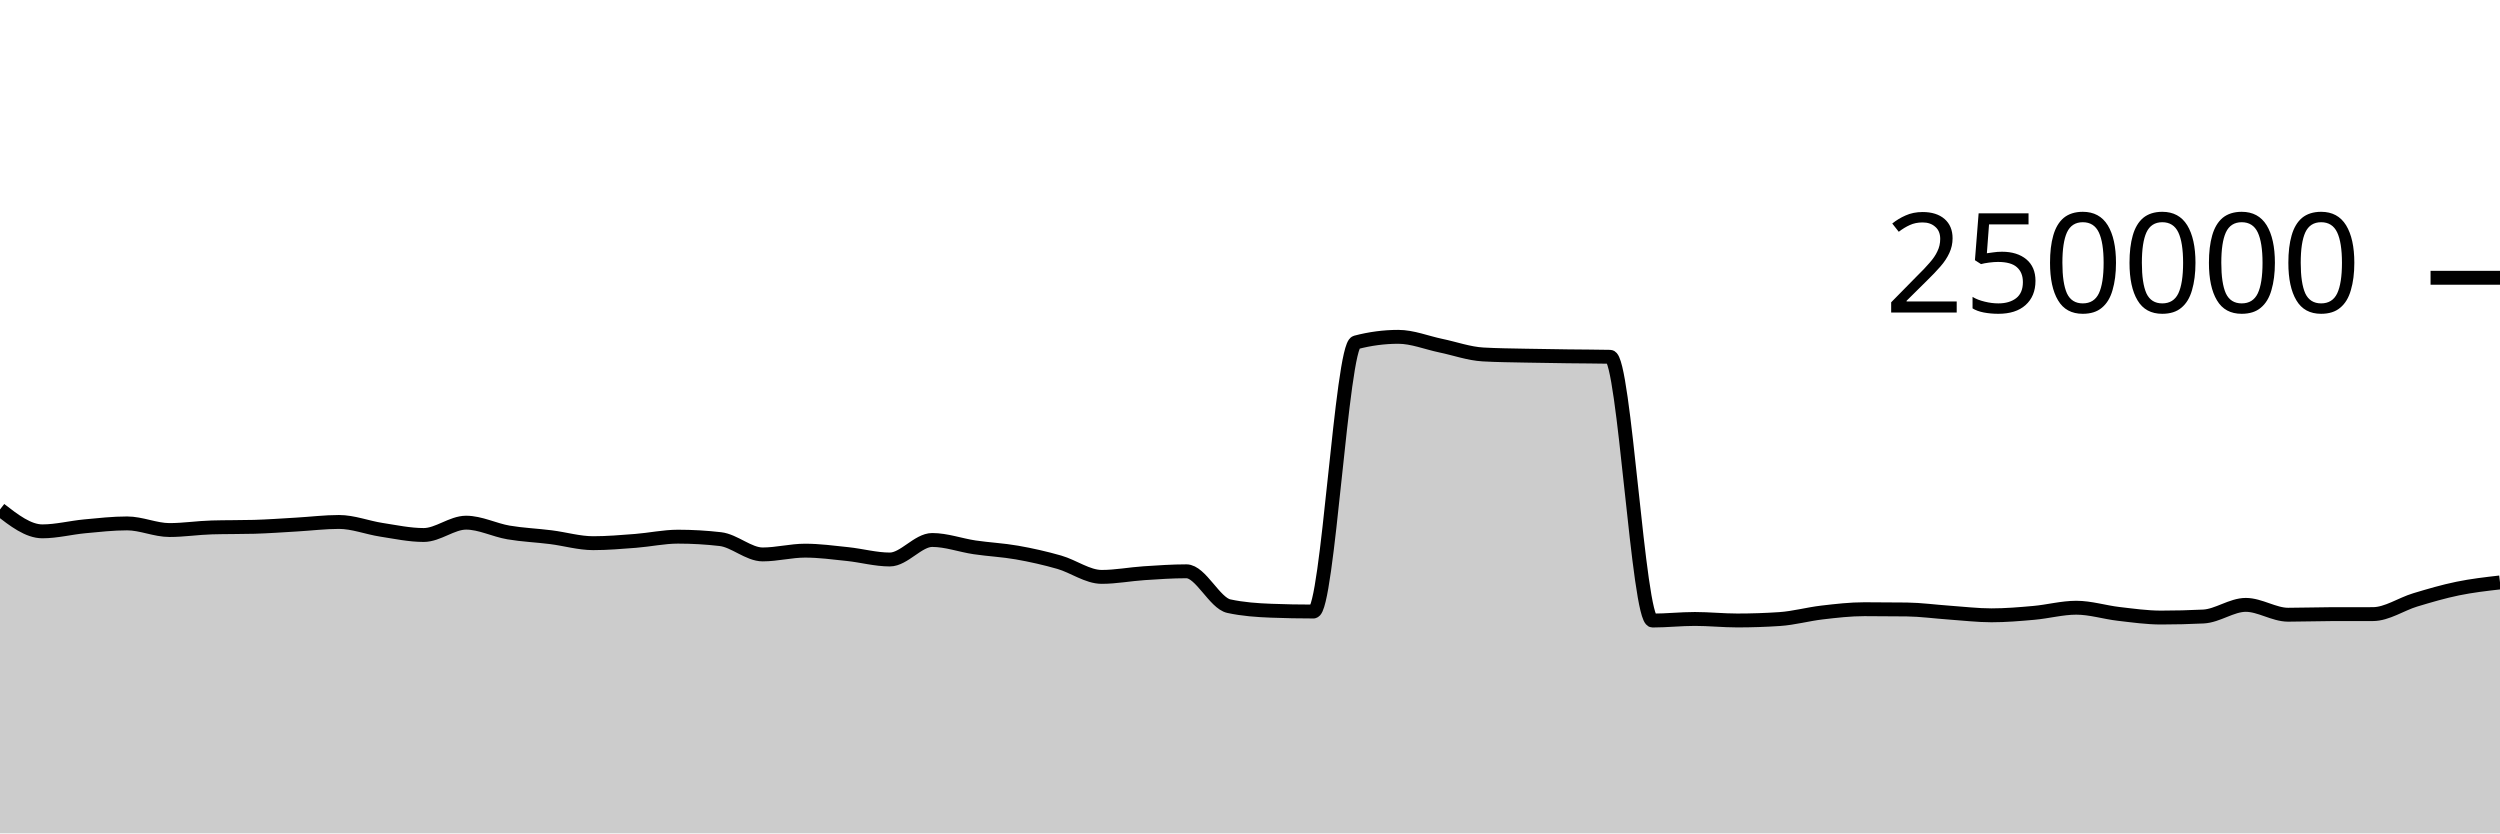
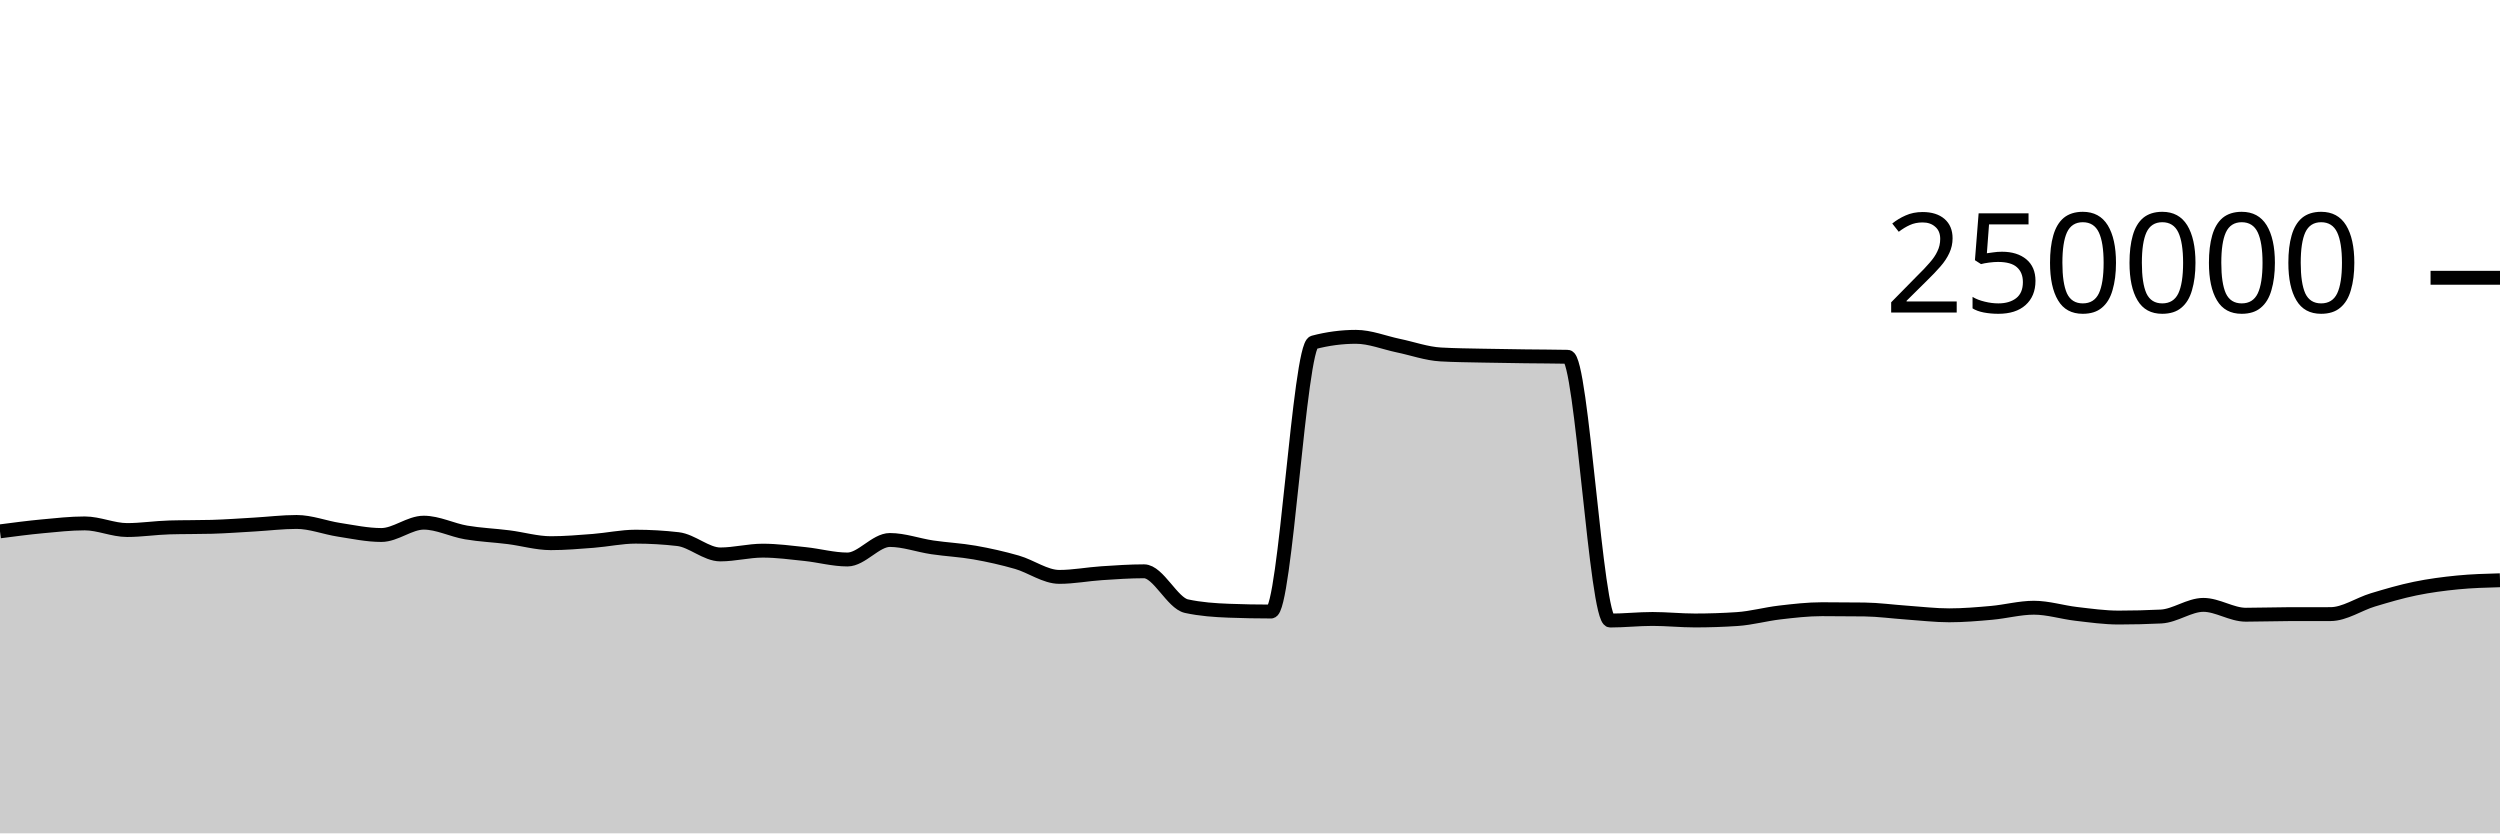
<svg xmlns="http://www.w3.org/2000/svg" viewBox="0 0 180 60">
  <g transform="translate(0,20)">
-     <path class="area" fill="rgba(0, 0, 0, 0.2)" d="M0,16.683C1.017,17.47,2.034,18.257,3.051,18.257C4.068,18.257,5.085,17.991,6.102,17.895C7.119,17.8,8.136,17.685,9.153,17.685C10.169,17.685,11.186,18.163,12.203,18.163C13.22,18.163,14.237,18.002,15.254,17.974C16.271,17.945,17.288,17.959,18.305,17.931C19.322,17.902,20.339,17.825,21.356,17.767C22.373,17.709,23.39,17.581,24.407,17.581C25.424,17.581,26.441,17.988,27.458,18.144C28.475,18.301,29.492,18.52,30.508,18.52C31.525,18.52,32.542,17.632,33.559,17.632C34.576,17.632,35.593,18.163,36.61,18.337C37.627,18.511,38.644,18.549,39.661,18.678C40.678,18.806,41.695,19.109,42.712,19.109C43.729,19.109,44.746,19.021,45.763,18.943C46.78,18.864,47.797,18.64,48.814,18.64C49.831,18.64,50.847,18.699,51.864,18.816C52.881,18.933,53.898,19.919,54.915,19.919C55.932,19.919,56.949,19.647,57.966,19.647C58.983,19.647,60,19.786,61.017,19.892C62.034,19.999,63.051,20.284,64.068,20.284C65.085,20.284,66.102,18.879,67.119,18.879C68.136,18.879,69.153,19.257,70.169,19.408C71.186,19.559,72.203,19.604,73.22,19.783C74.237,19.962,75.254,20.19,76.271,20.482C77.288,20.775,78.305,21.536,79.322,21.536C80.339,21.536,81.356,21.338,82.373,21.271C83.39,21.204,84.407,21.133,85.424,21.133C86.441,21.133,87.458,23.423,88.475,23.643C89.492,23.863,90.508,23.934,91.525,23.972C92.542,24.011,93.559,24.03,94.576,24.03C95.593,24.03,96.61,4.923,97.627,4.654C98.644,4.386,99.661,4.252,100.678,4.252C101.695,4.252,102.712,4.673,103.729,4.885C104.746,5.096,105.763,5.464,106.78,5.521C107.797,5.579,108.814,5.585,109.831,5.607C110.847,5.629,111.864,5.642,112.881,5.655C113.898,5.669,114.915,5.667,115.932,5.689C116.949,5.712,117.966,24.679,118.983,24.679C120,24.679,121.017,24.565,122.034,24.565C123.051,24.565,124.068,24.674,125.085,24.674C126.102,24.674,127.119,24.64,128.136,24.572C129.153,24.504,130.169,24.218,131.186,24.1C132.203,23.981,133.22,23.863,134.237,23.863C135.254,23.863,136.271,23.869,137.288,23.882C138.305,23.895,139.322,24.038,140.339,24.108C141.356,24.178,142.373,24.303,143.39,24.303C144.407,24.303,145.424,24.217,146.441,24.126C147.458,24.035,148.475,23.756,149.492,23.756C150.508,23.756,151.525,24.082,152.542,24.2C153.559,24.318,154.576,24.464,155.593,24.464C156.61,24.464,157.627,24.439,158.644,24.389C159.661,24.339,160.678,23.551,161.695,23.551C162.712,23.551,163.729,24.26,164.746,24.26C165.763,24.26,166.78,24.221,167.797,24.219C168.814,24.217,169.831,24.218,170.847,24.216C171.864,24.215,172.881,23.498,173.898,23.192C174.915,22.885,175.932,22.587,176.949,22.378C177.966,22.168,178.983,22.052,180,21.935L180,40C178.983,40,177.966,40,176.949,40C175.932,40,174.915,40,173.898,40C172.881,40,171.864,40,170.847,40C169.831,40,168.814,40,167.797,40C166.78,40,165.763,40,164.746,40C163.729,40,162.712,40,161.695,40C160.678,40,159.661,40,158.644,40C157.627,40,156.61,40,155.593,40C154.576,40,153.559,40,152.542,40C151.525,40,150.508,40,149.492,40C148.475,40,147.458,40,146.441,40C145.424,40,144.407,40,143.39,40C142.373,40,141.356,40,140.339,40C139.322,40,138.305,40,137.288,40C136.271,40,135.254,40,134.237,40C133.22,40,132.203,40,131.186,40C130.169,40,129.153,40,128.136,40C127.119,40,126.102,40,125.085,40C124.068,40,123.051,40,122.034,40C121.017,40,120,40,118.983,40C117.966,40,116.949,40,115.932,40C114.915,40,113.898,40,112.881,40C111.864,40,110.847,40,109.831,40C108.814,40,107.797,40,106.78,40C105.763,40,104.746,40,103.729,40C102.712,40,101.695,40,100.678,40C99.661,40,98.644,40,97.627,40C96.61,40,95.593,40,94.576,40C93.559,40,92.542,40,91.525,40C90.508,40,89.492,40,88.475,40C87.458,40,86.441,40,85.424,40C84.407,40,83.39,40,82.373,40C81.356,40,80.339,40,79.322,40C78.305,40,77.288,40,76.271,40C75.254,40,74.237,40,73.22,40C72.203,40,71.186,40,70.169,40C69.153,40,68.136,40,67.119,40C66.102,40,65.085,40,64.068,40C63.051,40,62.034,40,61.017,40C60,40,58.983,40,57.966,40C56.949,40,55.932,40,54.915,40C53.898,40,52.881,40,51.864,40C50.847,40,49.831,40,48.814,40C47.797,40,46.78,40,45.763,40C44.746,40,43.729,40,42.712,40C41.695,40,40.678,40,39.661,40C38.644,40,37.627,40,36.61,40C35.593,40,34.576,40,33.559,40C32.542,40,31.525,40,30.508,40C29.492,40,28.475,40,27.458,40C26.441,40,25.424,40,24.407,40C23.39,40,22.373,40,21.356,40C20.339,40,19.322,40,18.305,40C17.288,40,16.271,40,15.254,40C14.237,40,13.22,40,12.203,40C11.186,40,10.169,40,9.153,40C8.136,40,7.119,40,6.102,40C5.085,40,4.068,40,3.051,40C2.034,40,1.017,40,0,40Z" />
-     <path class="line" stroke="black" fill="none" d="M0,16.683C1.017,17.47,2.034,18.257,3.051,18.257C4.068,18.257,5.085,17.991,6.102,17.895C7.119,17.8,8.136,17.685,9.153,17.685C10.169,17.685,11.186,18.163,12.203,18.163C13.22,18.163,14.237,18.002,15.254,17.974C16.271,17.945,17.288,17.959,18.305,17.931C19.322,17.902,20.339,17.825,21.356,17.767C22.373,17.709,23.39,17.581,24.407,17.581C25.424,17.581,26.441,17.988,27.458,18.144C28.475,18.301,29.492,18.52,30.508,18.52C31.525,18.52,32.542,17.632,33.559,17.632C34.576,17.632,35.593,18.163,36.61,18.337C37.627,18.511,38.644,18.549,39.661,18.678C40.678,18.806,41.695,19.109,42.712,19.109C43.729,19.109,44.746,19.021,45.763,18.943C46.78,18.864,47.797,18.64,48.814,18.64C49.831,18.64,50.847,18.699,51.864,18.816C52.881,18.933,53.898,19.919,54.915,19.919C55.932,19.919,56.949,19.647,57.966,19.647C58.983,19.647,60,19.786,61.017,19.892C62.034,19.999,63.051,20.284,64.068,20.284C65.085,20.284,66.102,18.879,67.119,18.879C68.136,18.879,69.153,19.257,70.169,19.408C71.186,19.559,72.203,19.604,73.22,19.783C74.237,19.962,75.254,20.19,76.271,20.482C77.288,20.775,78.305,21.536,79.322,21.536C80.339,21.536,81.356,21.338,82.373,21.271C83.39,21.204,84.407,21.133,85.424,21.133C86.441,21.133,87.458,23.423,88.475,23.643C89.492,23.863,90.508,23.934,91.525,23.972C92.542,24.011,93.559,24.03,94.576,24.03C95.593,24.03,96.61,4.923,97.627,4.654C98.644,4.386,99.661,4.252,100.678,4.252C101.695,4.252,102.712,4.673,103.729,4.885C104.746,5.096,105.763,5.464,106.78,5.521C107.797,5.579,108.814,5.585,109.831,5.607C110.847,5.629,111.864,5.642,112.881,5.655C113.898,5.669,114.915,5.667,115.932,5.689C116.949,5.712,117.966,24.679,118.983,24.679C120,24.679,121.017,24.565,122.034,24.565C123.051,24.565,124.068,24.674,125.085,24.674C126.102,24.674,127.119,24.64,128.136,24.572C129.153,24.504,130.169,24.218,131.186,24.1C132.203,23.981,133.22,23.863,134.237,23.863C135.254,23.863,136.271,23.869,137.288,23.882C138.305,23.895,139.322,24.038,140.339,24.108C141.356,24.178,142.373,24.303,143.39,24.303C144.407,24.303,145.424,24.217,146.441,24.126C147.458,24.035,148.475,23.756,149.492,23.756C150.508,23.756,151.525,24.082,152.542,24.2C153.559,24.318,154.576,24.464,155.593,24.464C156.61,24.464,157.627,24.439,158.644,24.389C159.661,24.339,160.678,23.551,161.695,23.551C162.712,23.551,163.729,24.26,164.746,24.26C165.763,24.26,166.78,24.221,167.797,24.219C168.814,24.217,169.831,24.218,170.847,24.216C171.864,24.215,172.881,23.498,173.898,23.192C174.915,22.885,175.932,22.587,176.949,22.378C177.966,22.168,178.983,22.052,180,21.935" />
+     <path class="area" fill="rgba(0, 0, 0, 0.2)" d="M0,18.257C1.017,18.124,2.034,17.991,3.051,17.895C4.068,17.8,5.085,17.685,6.102,17.685C7.119,17.685,8.136,18.163,9.153,18.163C10.169,18.163,11.186,18.002,12.203,17.974C13.22,17.945,14.237,17.959,15.254,17.931C16.271,17.902,17.288,17.825,18.305,17.767C19.322,17.709,20.339,17.581,21.356,17.581C22.373,17.581,23.39,17.988,24.407,18.144C25.424,18.301,26.441,18.52,27.458,18.52C28.475,18.52,29.492,17.632,30.508,17.632C31.525,17.632,32.542,18.163,33.559,18.337C34.576,18.511,35.593,18.549,36.61,18.678C37.627,18.806,38.644,19.109,39.661,19.109C40.678,19.109,41.695,19.021,42.712,18.943C43.729,18.864,44.746,18.64,45.763,18.64C46.78,18.64,47.797,18.699,48.814,18.816C49.831,18.933,50.847,19.919,51.864,19.919C52.881,19.919,53.898,19.647,54.915,19.647C55.932,19.647,56.949,19.786,57.966,19.892C58.983,19.999,60,20.284,61.017,20.284C62.034,20.284,63.051,18.879,64.068,18.879C65.085,18.879,66.102,19.257,67.119,19.408C68.136,19.559,69.153,19.604,70.169,19.783C71.186,19.962,72.203,20.19,73.22,20.482C74.237,20.775,75.254,21.536,76.271,21.536C77.288,21.536,78.305,21.338,79.322,21.271C80.339,21.204,81.356,21.133,82.373,21.133C83.39,21.133,84.407,23.423,85.424,23.643C86.441,23.863,87.458,23.934,88.475,23.972C89.492,24.011,90.508,24.03,91.525,24.03C92.542,24.03,93.559,4.923,94.576,4.654C95.593,4.386,96.61,4.252,97.627,4.252C98.644,4.252,99.661,4.673,100.678,4.885C101.695,5.096,102.712,5.464,103.729,5.521C104.746,5.579,105.763,5.585,106.78,5.607C107.797,5.629,108.814,5.642,109.831,5.655C110.847,5.669,111.864,5.667,112.881,5.689C113.898,5.712,114.915,24.679,115.932,24.679C116.949,24.679,117.966,24.565,118.983,24.565C120,24.565,121.017,24.674,122.034,24.674C123.051,24.674,124.068,24.64,125.085,24.572C126.102,24.504,127.119,24.218,128.136,24.1C129.153,23.981,130.169,23.863,131.186,23.863C132.203,23.863,133.22,23.869,134.237,23.882C135.254,23.895,136.271,24.038,137.288,24.108C138.305,24.178,139.322,24.303,140.339,24.303C141.356,24.303,142.373,24.217,143.39,24.126C144.407,24.035,145.424,23.756,146.441,23.756C147.458,23.756,148.475,24.082,149.492,24.2C150.508,24.318,151.525,24.464,152.542,24.464C153.559,24.464,154.576,24.439,155.593,24.389C156.61,24.339,157.627,23.551,158.644,23.551C159.661,23.551,160.678,24.26,161.695,24.26C162.712,24.26,163.729,24.221,164.746,24.219C165.763,24.217,166.78,24.218,167.797,24.216C168.814,24.215,169.831,23.498,170.847,23.192C171.864,22.885,172.881,22.587,173.898,22.378C174.915,22.168,175.932,22.035,176.949,21.935C177.966,21.835,178.983,21.807,180,21.779L180,40C178.983,40,177.966,40,176.949,40C175.932,40,174.915,40,173.898,40C172.881,40,171.864,40,170.847,40C169.831,40,168.814,40,167.797,40C166.78,40,165.763,40,164.746,40C163.729,40,162.712,40,161.695,40C160.678,40,159.661,40,158.644,40C157.627,40,156.61,40,155.593,40C154.576,40,153.559,40,152.542,40C151.525,40,150.508,40,149.492,40C148.475,40,147.458,40,146.441,40C145.424,40,144.407,40,143.39,40C142.373,40,141.356,40,140.339,40C139.322,40,138.305,40,137.288,40C136.271,40,135.254,40,134.237,40C133.22,40,132.203,40,131.186,40C130.169,40,129.153,40,128.136,40C127.119,40,126.102,40,125.085,40C124.068,40,123.051,40,122.034,40C121.017,40,120,40,118.983,40C117.966,40,116.949,40,115.932,40C114.915,40,113.898,40,112.881,40C111.864,40,110.847,40,109.831,40C108.814,40,107.797,40,106.78,40C105.763,40,104.746,40,103.729,40C102.712,40,101.695,40,100.678,40C99.661,40,98.644,40,97.627,40C96.61,40,95.593,40,94.576,40C93.559,40,92.542,40,91.525,40C90.508,40,89.492,40,88.475,40C87.458,40,86.441,40,85.424,40C84.407,40,83.39,40,82.373,40C81.356,40,80.339,40,79.322,40C78.305,40,77.288,40,76.271,40C75.254,40,74.237,40,73.22,40C72.203,40,71.186,40,70.169,40C69.153,40,68.136,40,67.119,40C66.102,40,65.085,40,64.068,40C63.051,40,62.034,40,61.017,40C60,40,58.983,40,57.966,40C56.949,40,55.932,40,54.915,40C53.898,40,52.881,40,51.864,40C50.847,40,49.831,40,48.814,40C47.797,40,46.78,40,45.763,40C44.746,40,43.729,40,42.712,40C41.695,40,40.678,40,39.661,40C38.644,40,37.627,40,36.61,40C35.593,40,34.576,40,33.559,40C32.542,40,31.525,40,30.508,40C29.492,40,28.475,40,27.458,40C26.441,40,25.424,40,24.407,40C23.39,40,22.373,40,21.356,40C20.339,40,19.322,40,18.305,40C17.288,40,16.271,40,15.254,40C14.237,40,13.22,40,12.203,40C11.186,40,10.169,40,9.153,40C8.136,40,7.119,40,6.102,40C5.085,40,4.068,40,3.051,40C2.034,40,1.017,40,0,40Z" />
+     <path class="line" stroke="black" fill="none" d="M0,18.257C1.017,18.124,2.034,17.991,3.051,17.895C4.068,17.8,5.085,17.685,6.102,17.685C7.119,17.685,8.136,18.163,9.153,18.163C10.169,18.163,11.186,18.002,12.203,17.974C13.22,17.945,14.237,17.959,15.254,17.931C16.271,17.902,17.288,17.825,18.305,17.767C19.322,17.709,20.339,17.581,21.356,17.581C22.373,17.581,23.39,17.988,24.407,18.144C25.424,18.301,26.441,18.52,27.458,18.52C28.475,18.52,29.492,17.632,30.508,17.632C31.525,17.632,32.542,18.163,33.559,18.337C34.576,18.511,35.593,18.549,36.61,18.678C37.627,18.806,38.644,19.109,39.661,19.109C40.678,19.109,41.695,19.021,42.712,18.943C43.729,18.864,44.746,18.64,45.763,18.64C46.78,18.64,47.797,18.699,48.814,18.816C49.831,18.933,50.847,19.919,51.864,19.919C52.881,19.919,53.898,19.647,54.915,19.647C55.932,19.647,56.949,19.786,57.966,19.892C58.983,19.999,60,20.284,61.017,20.284C62.034,20.284,63.051,18.879,64.068,18.879C65.085,18.879,66.102,19.257,67.119,19.408C68.136,19.559,69.153,19.604,70.169,19.783C71.186,19.962,72.203,20.19,73.22,20.482C74.237,20.775,75.254,21.536,76.271,21.536C77.288,21.536,78.305,21.338,79.322,21.271C80.339,21.204,81.356,21.133,82.373,21.133C83.39,21.133,84.407,23.423,85.424,23.643C86.441,23.863,87.458,23.934,88.475,23.972C89.492,24.011,90.508,24.03,91.525,24.03C92.542,24.03,93.559,4.923,94.576,4.654C95.593,4.386,96.61,4.252,97.627,4.252C98.644,4.252,99.661,4.673,100.678,4.885C101.695,5.096,102.712,5.464,103.729,5.521C104.746,5.579,105.763,5.585,106.78,5.607C107.797,5.629,108.814,5.642,109.831,5.655C110.847,5.669,111.864,5.667,112.881,5.689C113.898,5.712,114.915,24.679,115.932,24.679C116.949,24.679,117.966,24.565,118.983,24.565C120,24.565,121.017,24.674,122.034,24.674C123.051,24.674,124.068,24.64,125.085,24.572C126.102,24.504,127.119,24.218,128.136,24.1C129.153,23.981,130.169,23.863,131.186,23.863C132.203,23.863,133.22,23.869,134.237,23.882C135.254,23.895,136.271,24.038,137.288,24.108C138.305,24.178,139.322,24.303,140.339,24.303C141.356,24.303,142.373,24.217,143.39,24.126C144.407,24.035,145.424,23.756,146.441,23.756C147.458,23.756,148.475,24.082,149.492,24.2C150.508,24.318,151.525,24.464,152.542,24.464C153.559,24.464,154.576,24.439,155.593,24.389C156.61,24.339,157.627,23.551,158.644,23.551C159.661,23.551,160.678,24.26,161.695,24.26C162.712,24.26,163.729,24.221,164.746,24.219C165.763,24.217,166.78,24.218,167.797,24.216C168.814,24.215,169.831,23.498,170.847,23.192C171.864,22.885,172.881,22.587,173.898,22.378C174.915,22.168,175.932,22.035,176.949,21.935C177.966,21.835,178.983,21.807,180,21.779" />
    <path class="axis-ceiling" stroke-width="1" stroke="black" fill="none" d="M175,0L180,0" />
    <text class="axis-ceiling-label" font-family="sans-serif" text-anchor="end" font-size="10px" x="170" y="2.5">250000</text>
  </g>
</svg>
